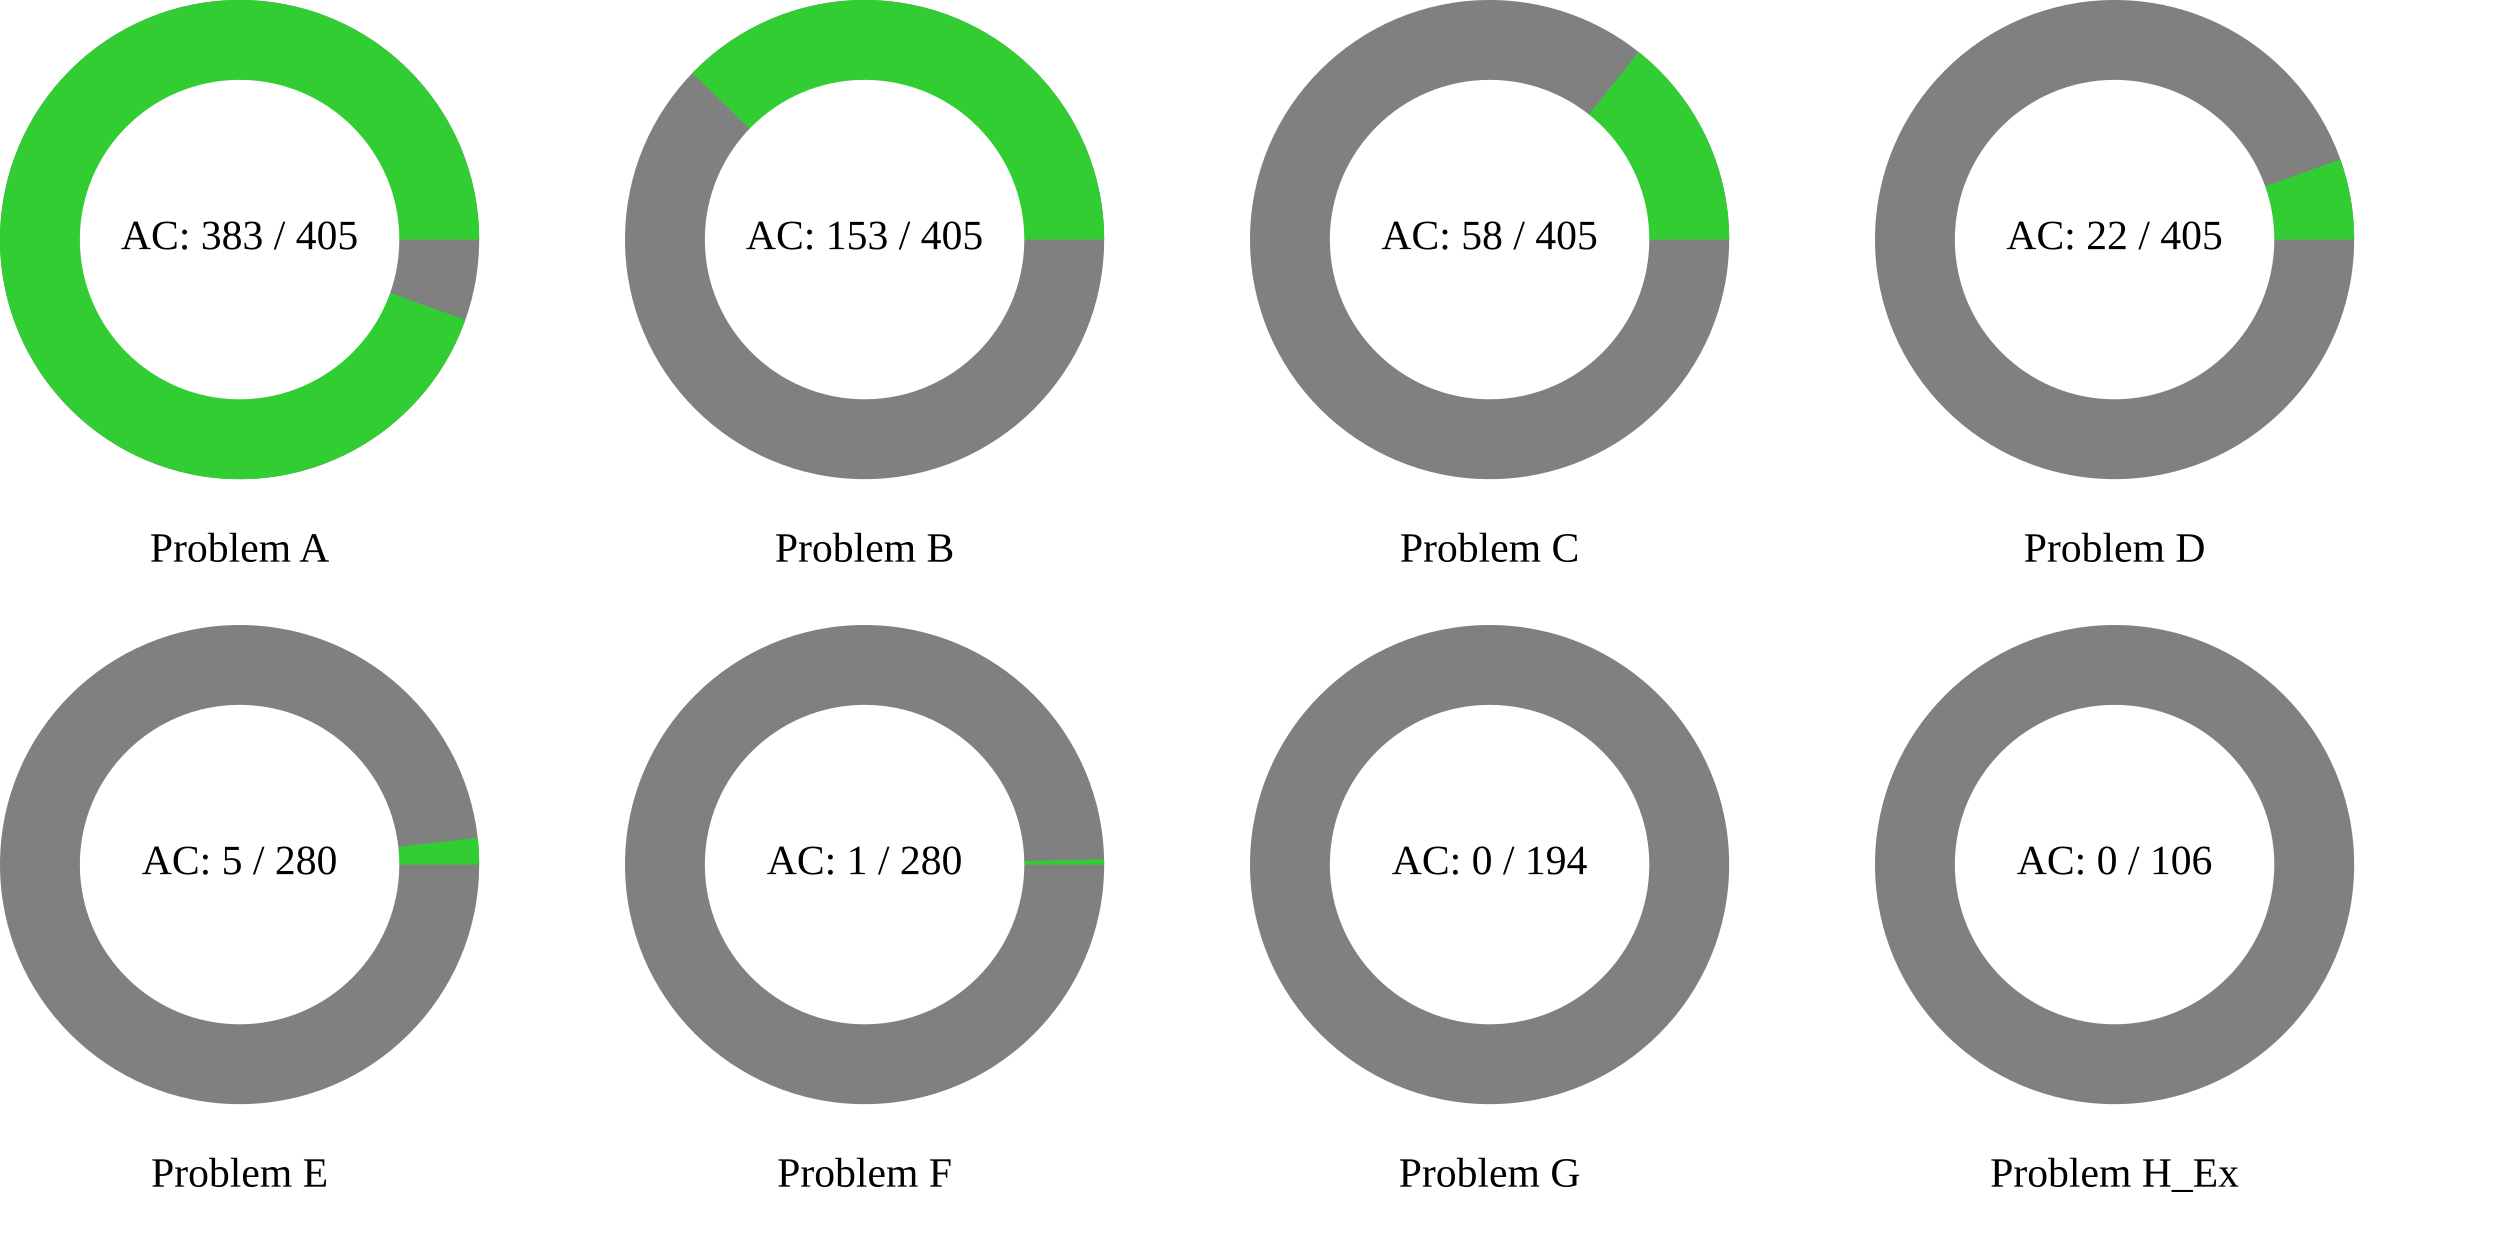
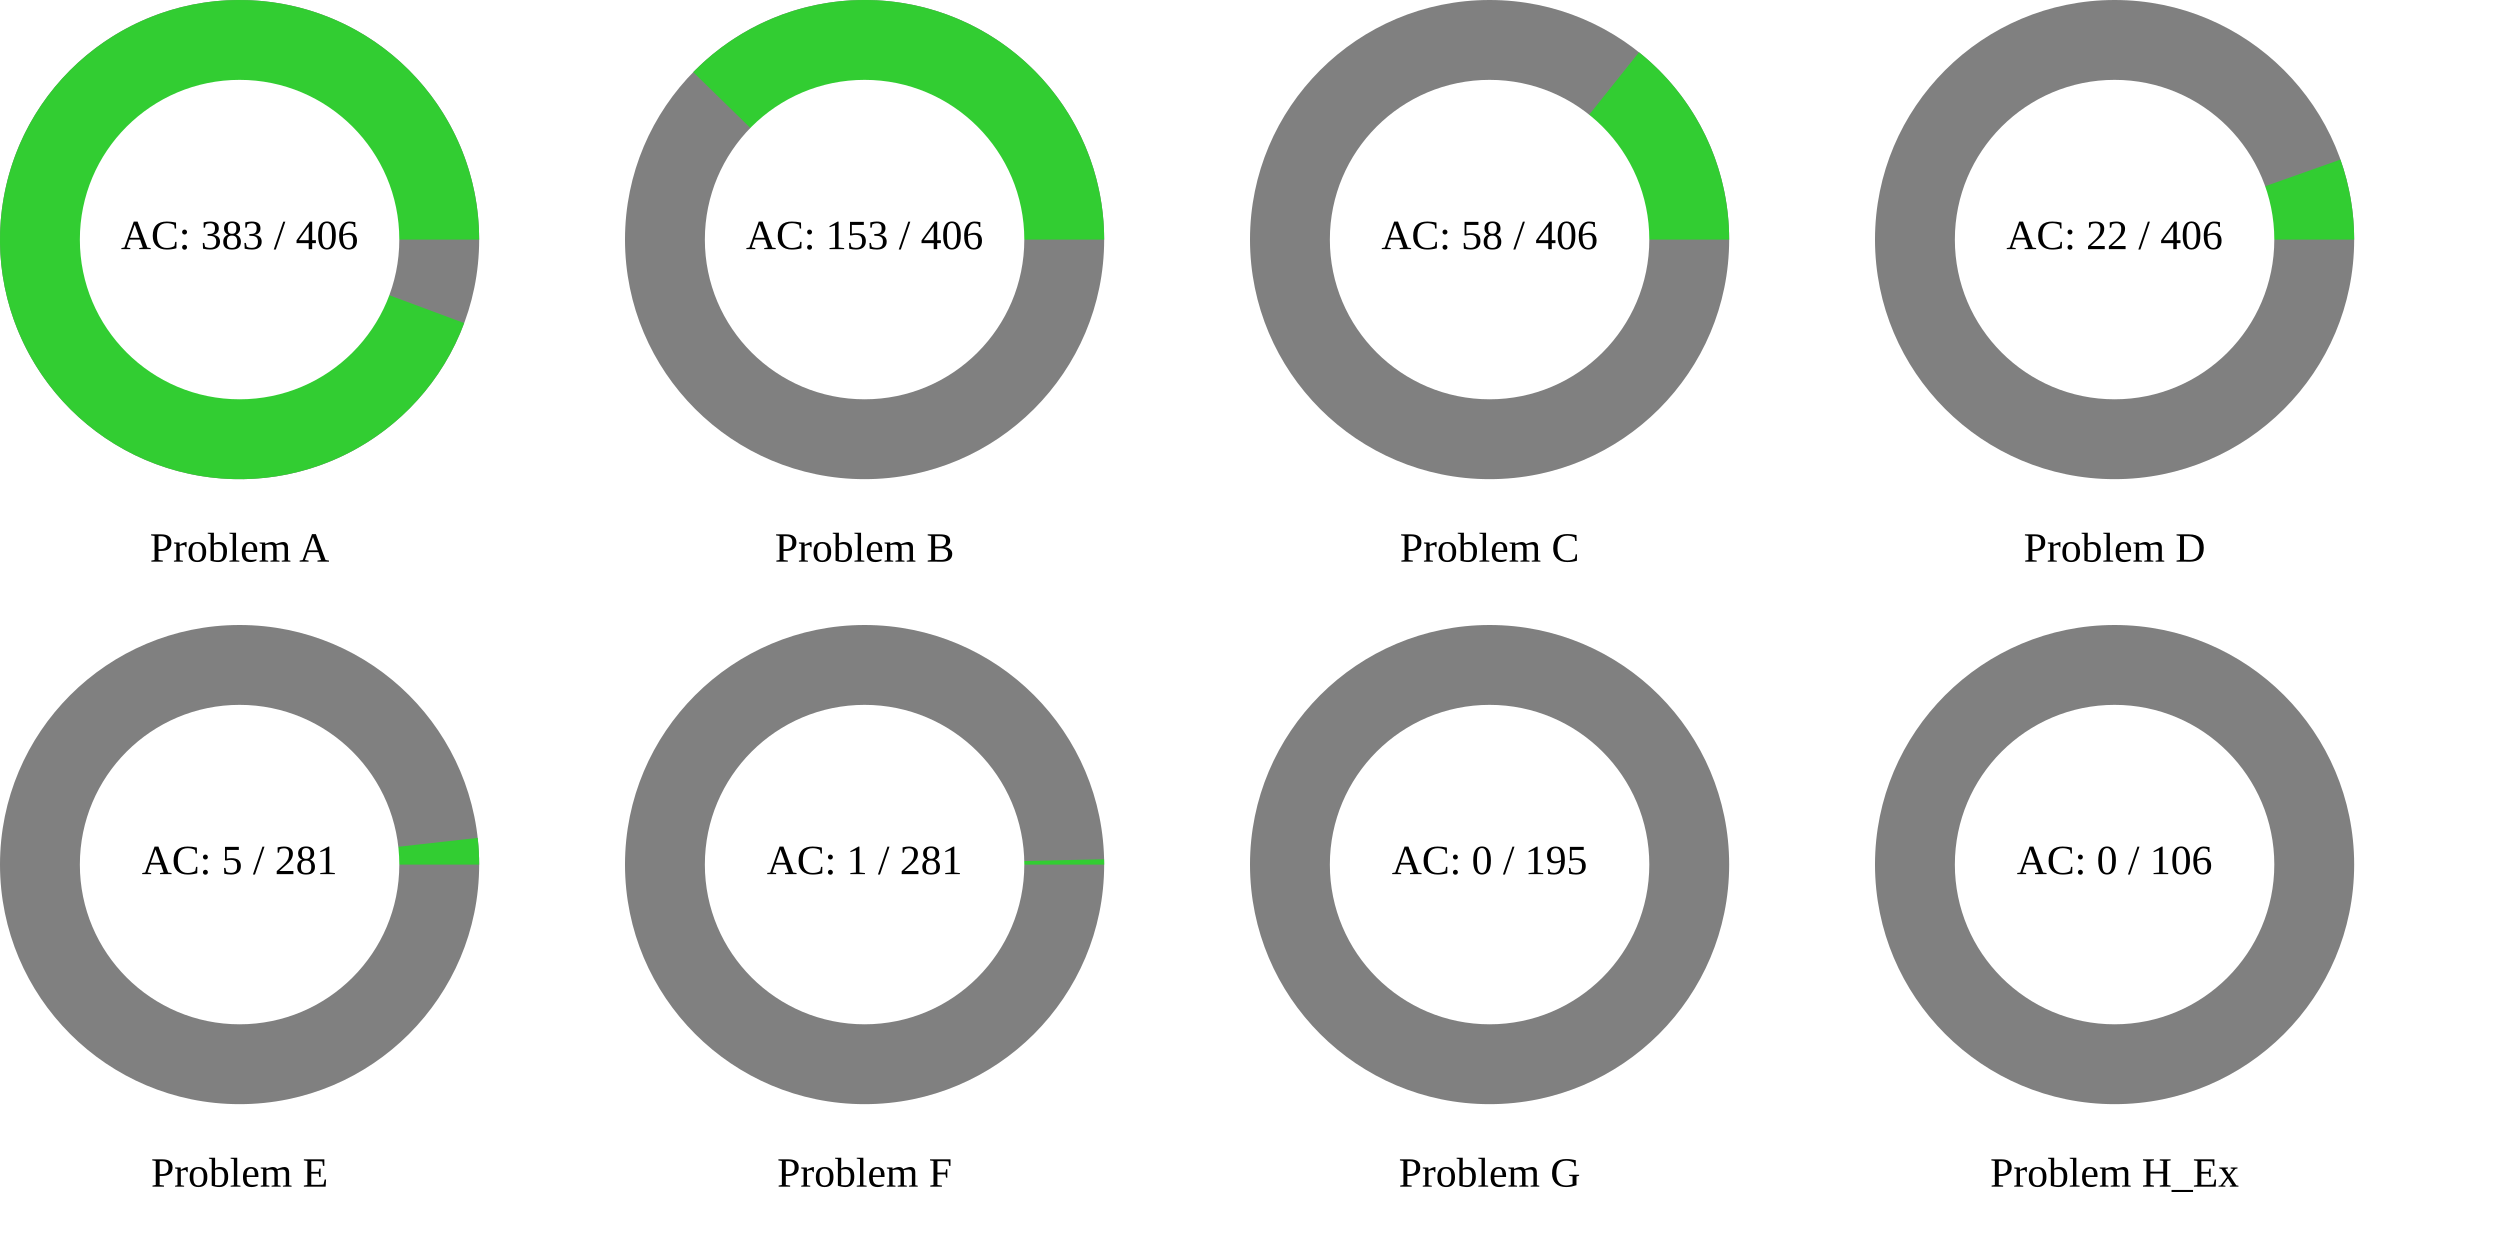
<svg xmlns="http://www.w3.org/2000/svg" width="1200" height="600" viewBox="0 0 1200 600">
  <rect x="0" y="0" width="1200" height="600" fill="rgb(255,255,255)" />
  <circle cx="115" cy="115" r="115" class="all-problem" fill="gray" />
-   <path d="M115,0A115,115,0,1,0,108.366,38.493L0,0Z" fill="rgb(50,205,50)" transform="translate(115, 115)" />
+   <path d="M115,0A115,115,0,1,0,107.792,40.075L0,0Z" fill="rgb(50,205,50)" transform="translate(115, 115)" />
  <circle cx="115" cy="115" r="76.667" fill="white" />
-   <text x="115" y="115" text-anchor="middle" dominant-baseline="middle" font-size="20px">AC: 383 / 405</text>
+   <text x="115" y="115" text-anchor="middle" dominant-baseline="middle" font-size="20px">AC: 383 / 406</text>
  <text x="115" y="265" text-anchor="middle" dominant-baseline="middle" font-size="20px">Problem A</text>
  <circle cx="415" cy="115" r="115" class="all-problem" fill="gray" />
-   <path d="M115,0A115,115,0,0,0,-82.724,-79.886L0,0Z" fill="rgb(50,205,50)" transform="translate(415, 115)" />
+   <path d="M115,0A115,115,0,0,0,-82.256,-80.368L0,0Z" fill="rgb(50,205,50)" transform="translate(415, 115)" />
  <circle cx="415" cy="115" r="76.667" fill="white" />
-   <text x="415" y="115" text-anchor="middle" dominant-baseline="middle" font-size="20px">AC: 153 / 405</text>
+   <text x="415" y="115" text-anchor="middle" dominant-baseline="middle" font-size="20px">AC: 153 / 406</text>
  <text x="415" y="265" text-anchor="middle" dominant-baseline="middle" font-size="20px">Problem B</text>
  <circle cx="715" cy="115" r="115" class="all-problem" fill="gray" />
-   <path d="M115,0A115,115,0,0,0,71.502,-90.069L0,0Z" fill="rgb(50,205,50)" transform="translate(715, 115)" />
+   <path d="M115,0A115,115,0,0,0,71.701,-89.911L0,0Z" fill="rgb(50,205,50)" transform="translate(715, 115)" />
  <circle cx="715" cy="115" r="76.667" fill="white" />
-   <text x="715" y="115" text-anchor="middle" dominant-baseline="middle" font-size="20px">AC: 58 / 405</text>
+   <text x="715" y="115" text-anchor="middle" dominant-baseline="middle" font-size="20px">AC: 58 / 406</text>
  <text x="715" y="265" text-anchor="middle" dominant-baseline="middle" font-size="20px">Problem C</text>
  <circle cx="1015" cy="115" r="115" class="all-problem" fill="gray" />
-   <path d="M115,0A115,115,0,0,0,108.366,-38.493L0,0Z" fill="rgb(50,205,50)" transform="translate(1015, 115)" />
+   <path d="M115,0A115,115,0,0,0,108.399,-38.402L0,0Z" fill="rgb(50,205,50)" transform="translate(1015, 115)" />
  <circle cx="1015" cy="115" r="76.667" fill="white" />
-   <text x="1015" y="115" text-anchor="middle" dominant-baseline="middle" font-size="20px">AC: 22 / 405</text>
+   <text x="1015" y="115" text-anchor="middle" dominant-baseline="middle" font-size="20px">AC: 22 / 406</text>
  <text x="1015" y="265" text-anchor="middle" dominant-baseline="middle" font-size="20px">Problem D</text>
  <circle cx="115" cy="415" r="115" class="all-problem" fill="gray" />
-   <path d="M115,0A115,115,0,0,0,114.277,-12.876L0,0Z" fill="rgb(50,205,50)" transform="translate(115, 415)" />
+   <path d="M115,0A115,115,0,0,0,114.282,-12.83L0,0Z" fill="rgb(50,205,50)" transform="translate(115, 415)" />
  <circle cx="115" cy="415" r="76.667" fill="white" />
-   <text x="115" y="415" text-anchor="middle" dominant-baseline="middle" font-size="20px">AC: 5 / 280</text>
+   <text x="115" y="415" text-anchor="middle" dominant-baseline="middle" font-size="20px">AC: 5 / 281</text>
  <text x="115" y="565" text-anchor="middle" dominant-baseline="middle" font-size="20px">Problem E</text>
  <circle cx="415" cy="415" r="115" class="all-problem" fill="gray" />
-   <path d="M115,0A115,115,0,0,0,114.971,-2.58L0,0Z" fill="rgb(50,205,50)" transform="translate(415, 415)" />
+   <path d="M115,0A115,115,0,0,0,114.971,-2.571L0,0Z" fill="rgb(50,205,50)" transform="translate(415, 415)" />
  <circle cx="415" cy="415" r="76.667" fill="white" />
-   <text x="415" y="415" text-anchor="middle" dominant-baseline="middle" font-size="20px">AC: 1 / 280</text>
+   <text x="415" y="415" text-anchor="middle" dominant-baseline="middle" font-size="20px">AC: 1 / 281</text>
  <text x="415" y="565" text-anchor="middle" dominant-baseline="middle" font-size="20px">Problem F</text>
  <circle cx="715" cy="415" r="115" class="all-problem" fill="gray" />
  <path d="M115,0L0,0Z" fill="rgb(50,205,50)" transform="translate(715, 415)" />
  <circle cx="715" cy="415" r="76.667" fill="white" />
-   <text x="715" y="415" text-anchor="middle" dominant-baseline="middle" font-size="20px">AC: 0 / 194</text>
+   <text x="715" y="415" text-anchor="middle" dominant-baseline="middle" font-size="20px">AC: 0 / 195</text>
  <text x="715" y="565" text-anchor="middle" dominant-baseline="middle" font-size="20px">Problem G</text>
  <circle cx="1015" cy="415" r="115" class="all-problem" fill="gray" />
  <path d="M115,0L0,0Z" fill="rgb(50,205,50)" transform="translate(1015, 415)" />
  <circle cx="1015" cy="415" r="76.667" fill="white" />
  <text x="1015" y="415" text-anchor="middle" dominant-baseline="middle" font-size="20px">AC: 0 / 106</text>
  <text x="1015" y="565" text-anchor="middle" dominant-baseline="middle" font-size="20px">Problem H_Ex</text>
</svg>
